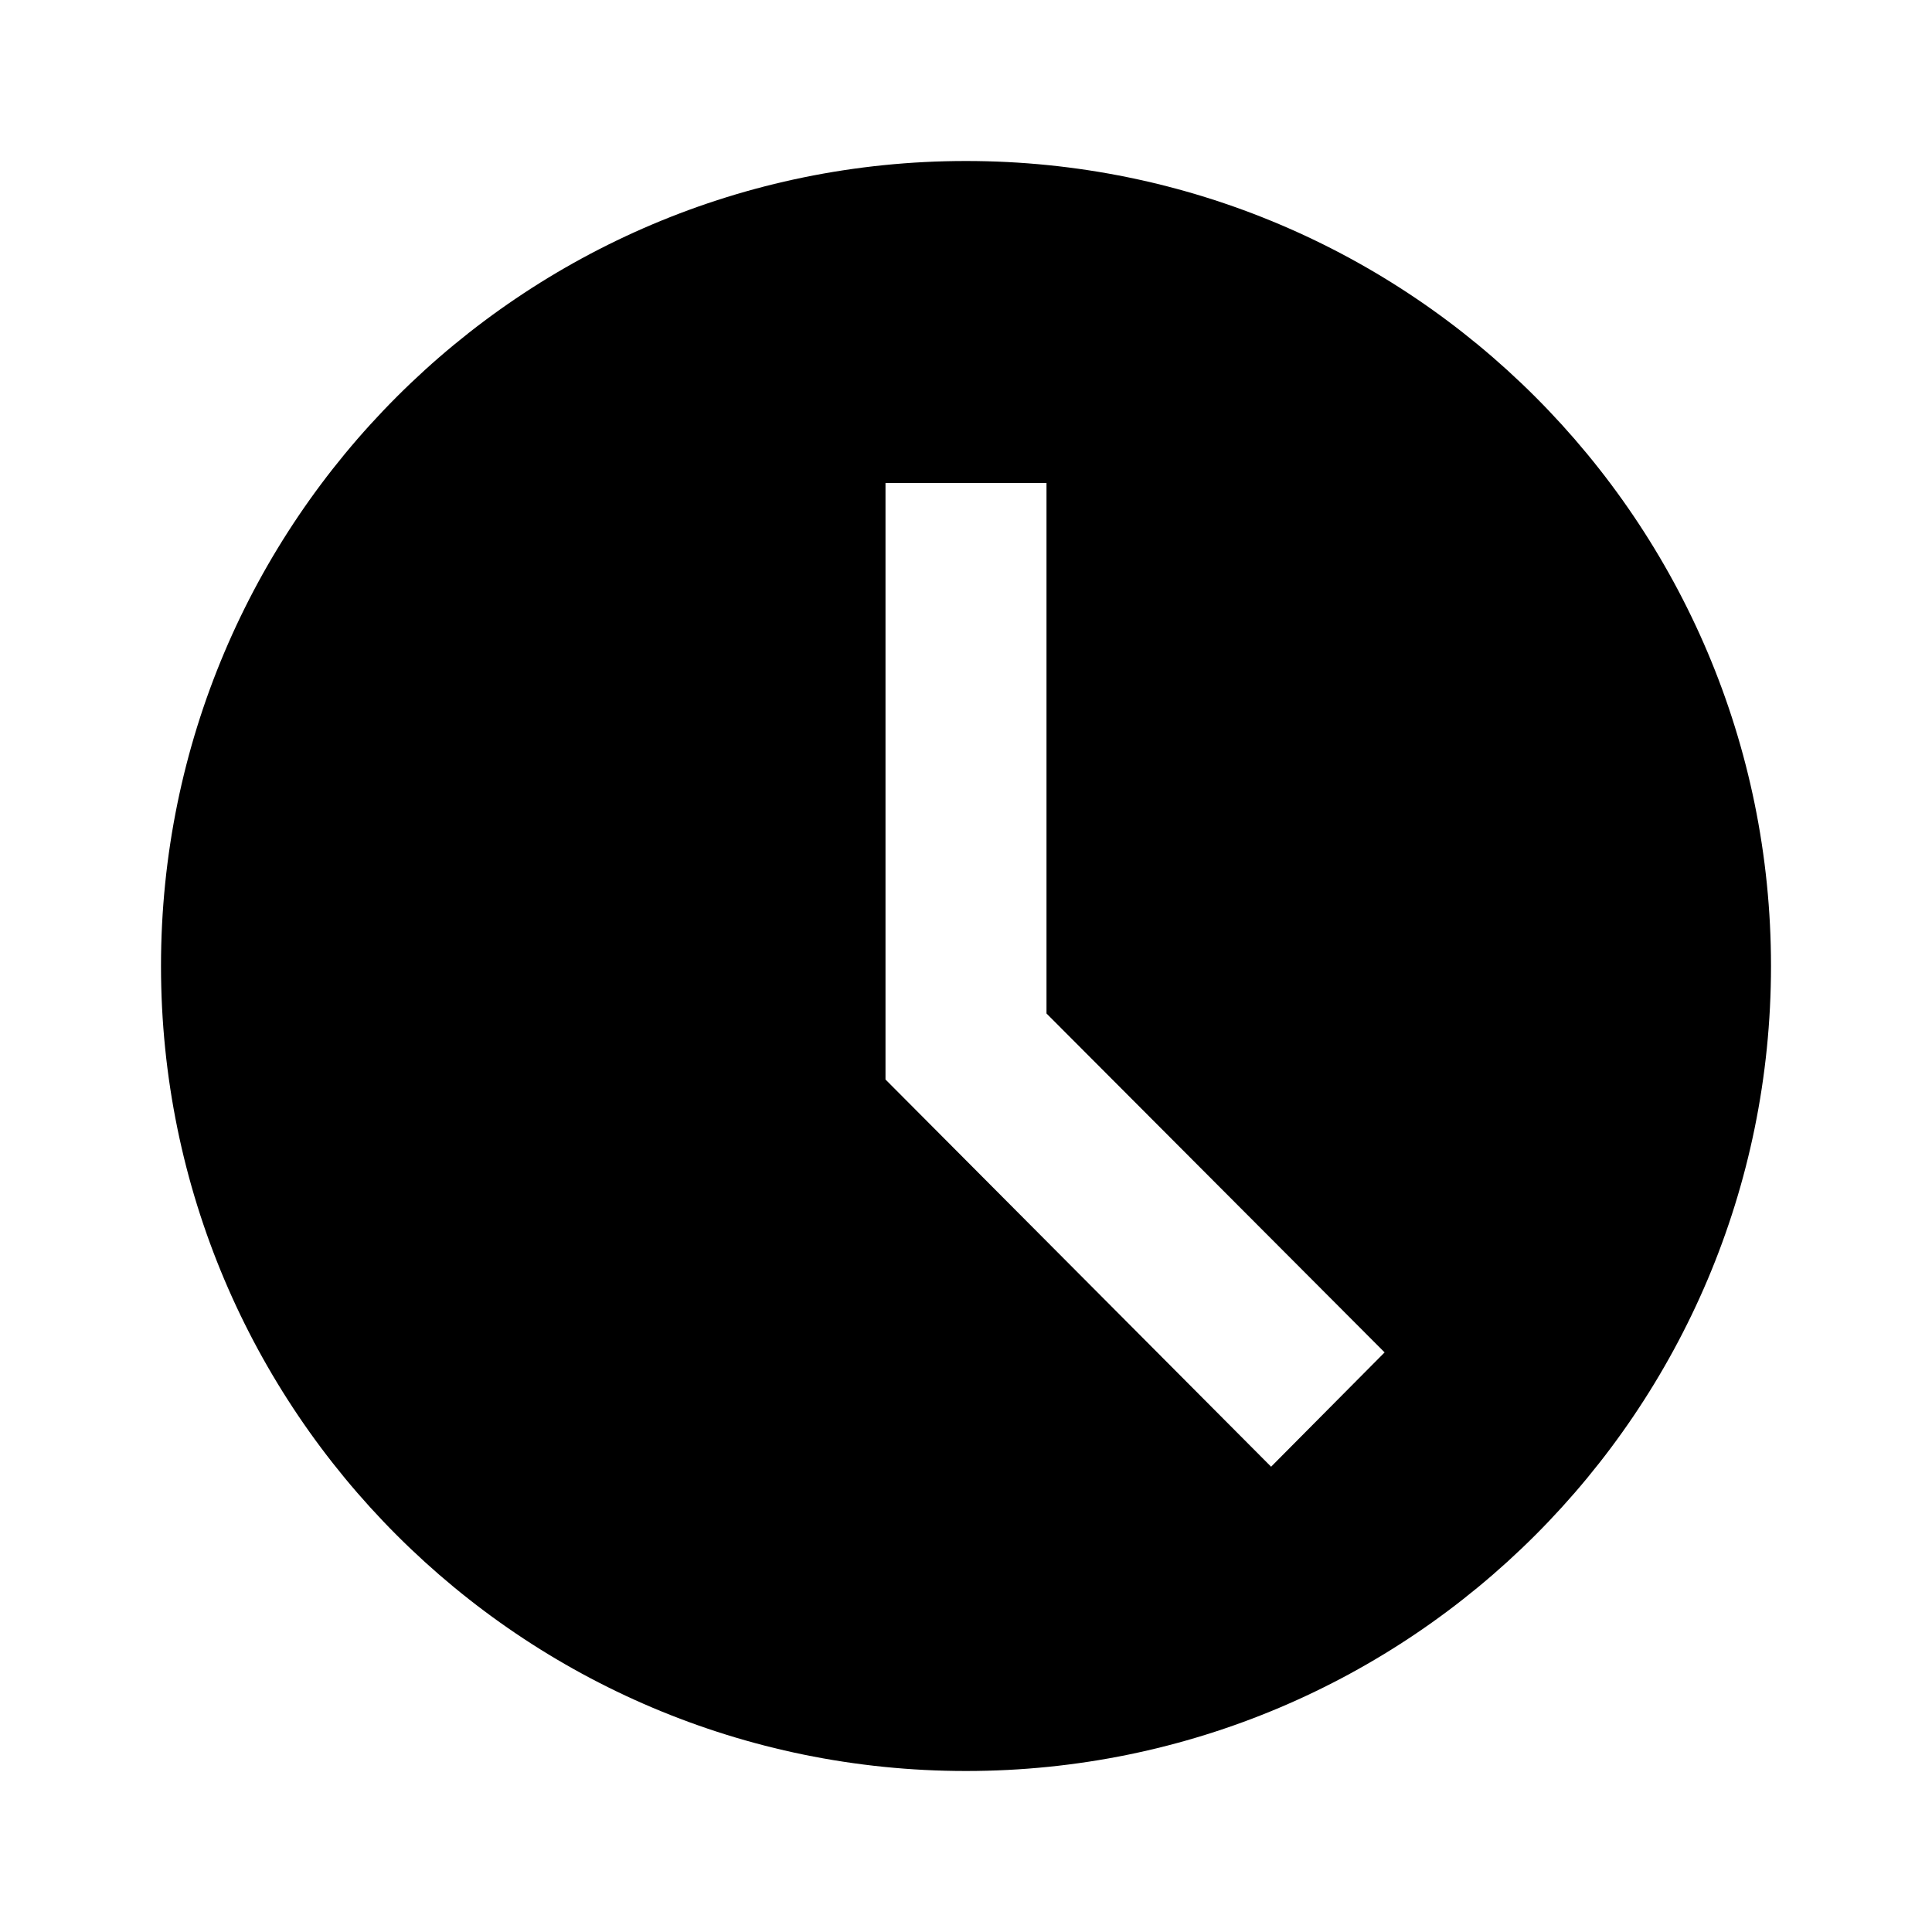
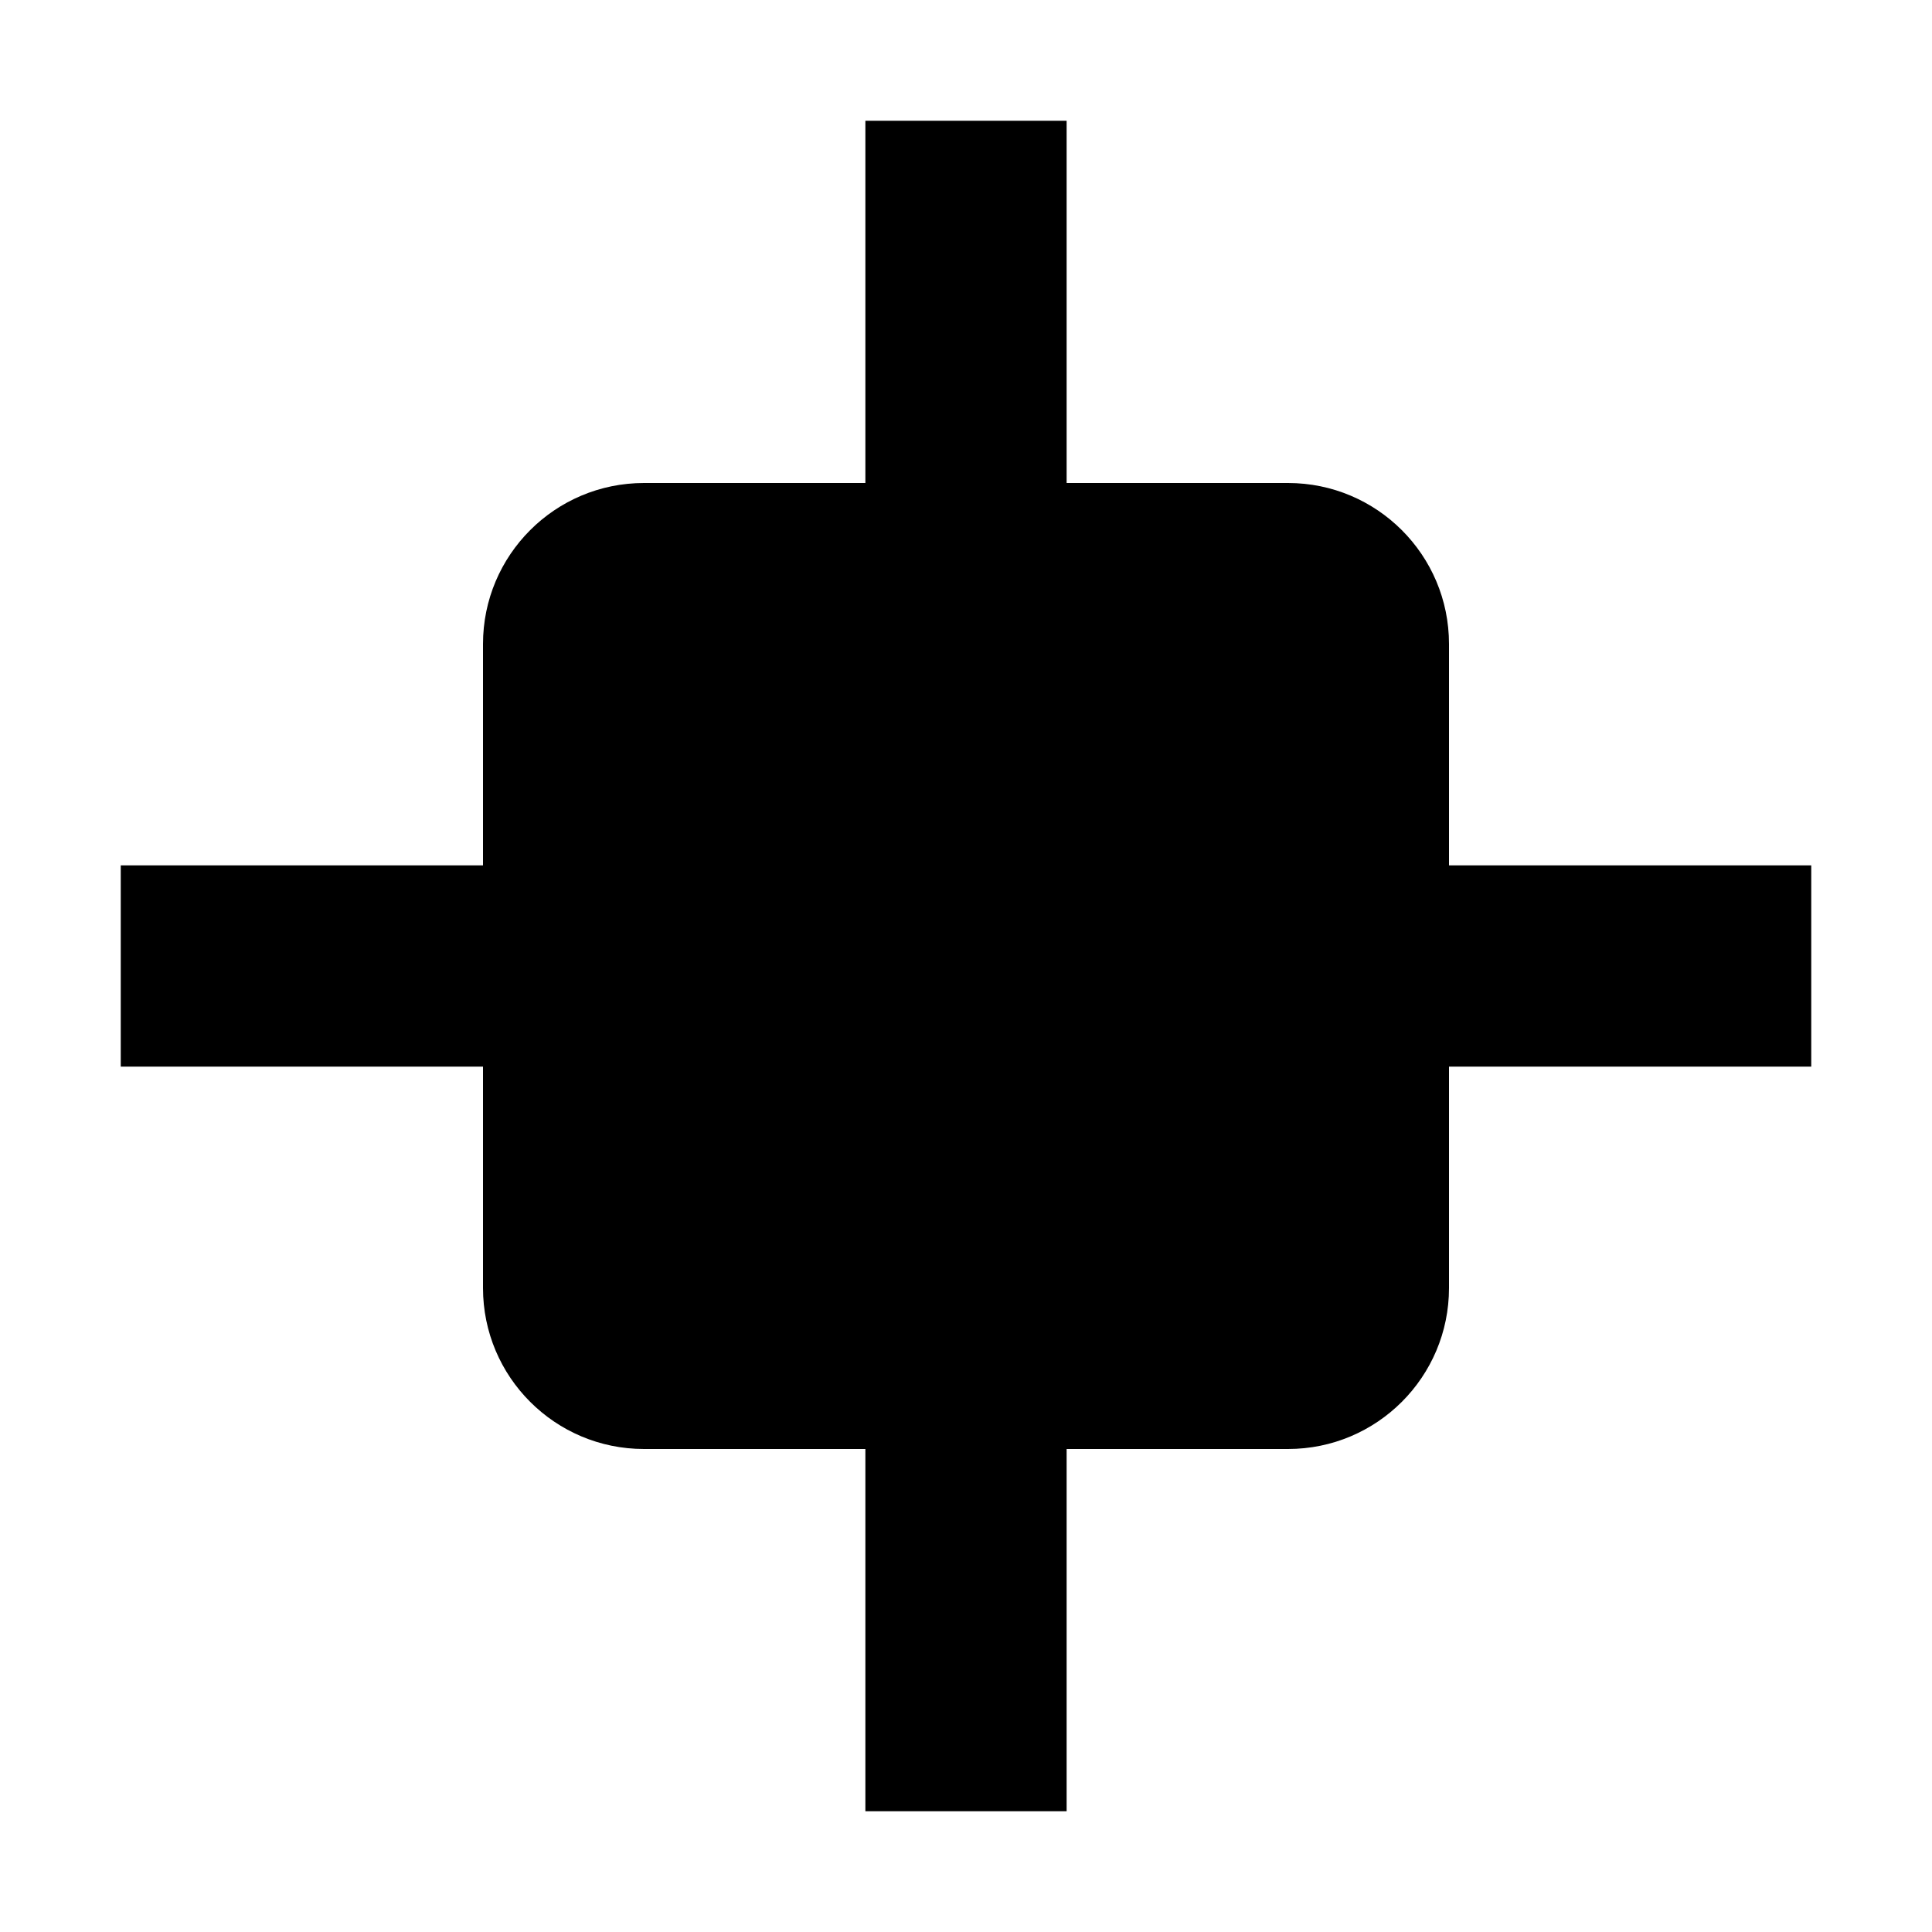
<svg xmlns="http://www.w3.org/2000/svg" viewBox="0 0 24 24" fill="currentColor">
-   <path d="M12 2a10 10 0 1 0 0 20 10 10 0 0 0 0-20zM11 6h2v6.59l4.2 4.21-1.41 1.42L11 13.41V6z" />
+   <rect x="1.5" y="10.75" width="5" height="2.5" />
+   <rect x="17.5" y="10.75" width="5" height="2.5" />
+   <rect x="10.75" y="1.5" width="2.5" height="5" />
+   <rect x="10.75" y="17.5" width="2.5" height="5" />
+   <rect x="6" y="6" width="12" height="12" rx="2" ry="2" />
</svg>
